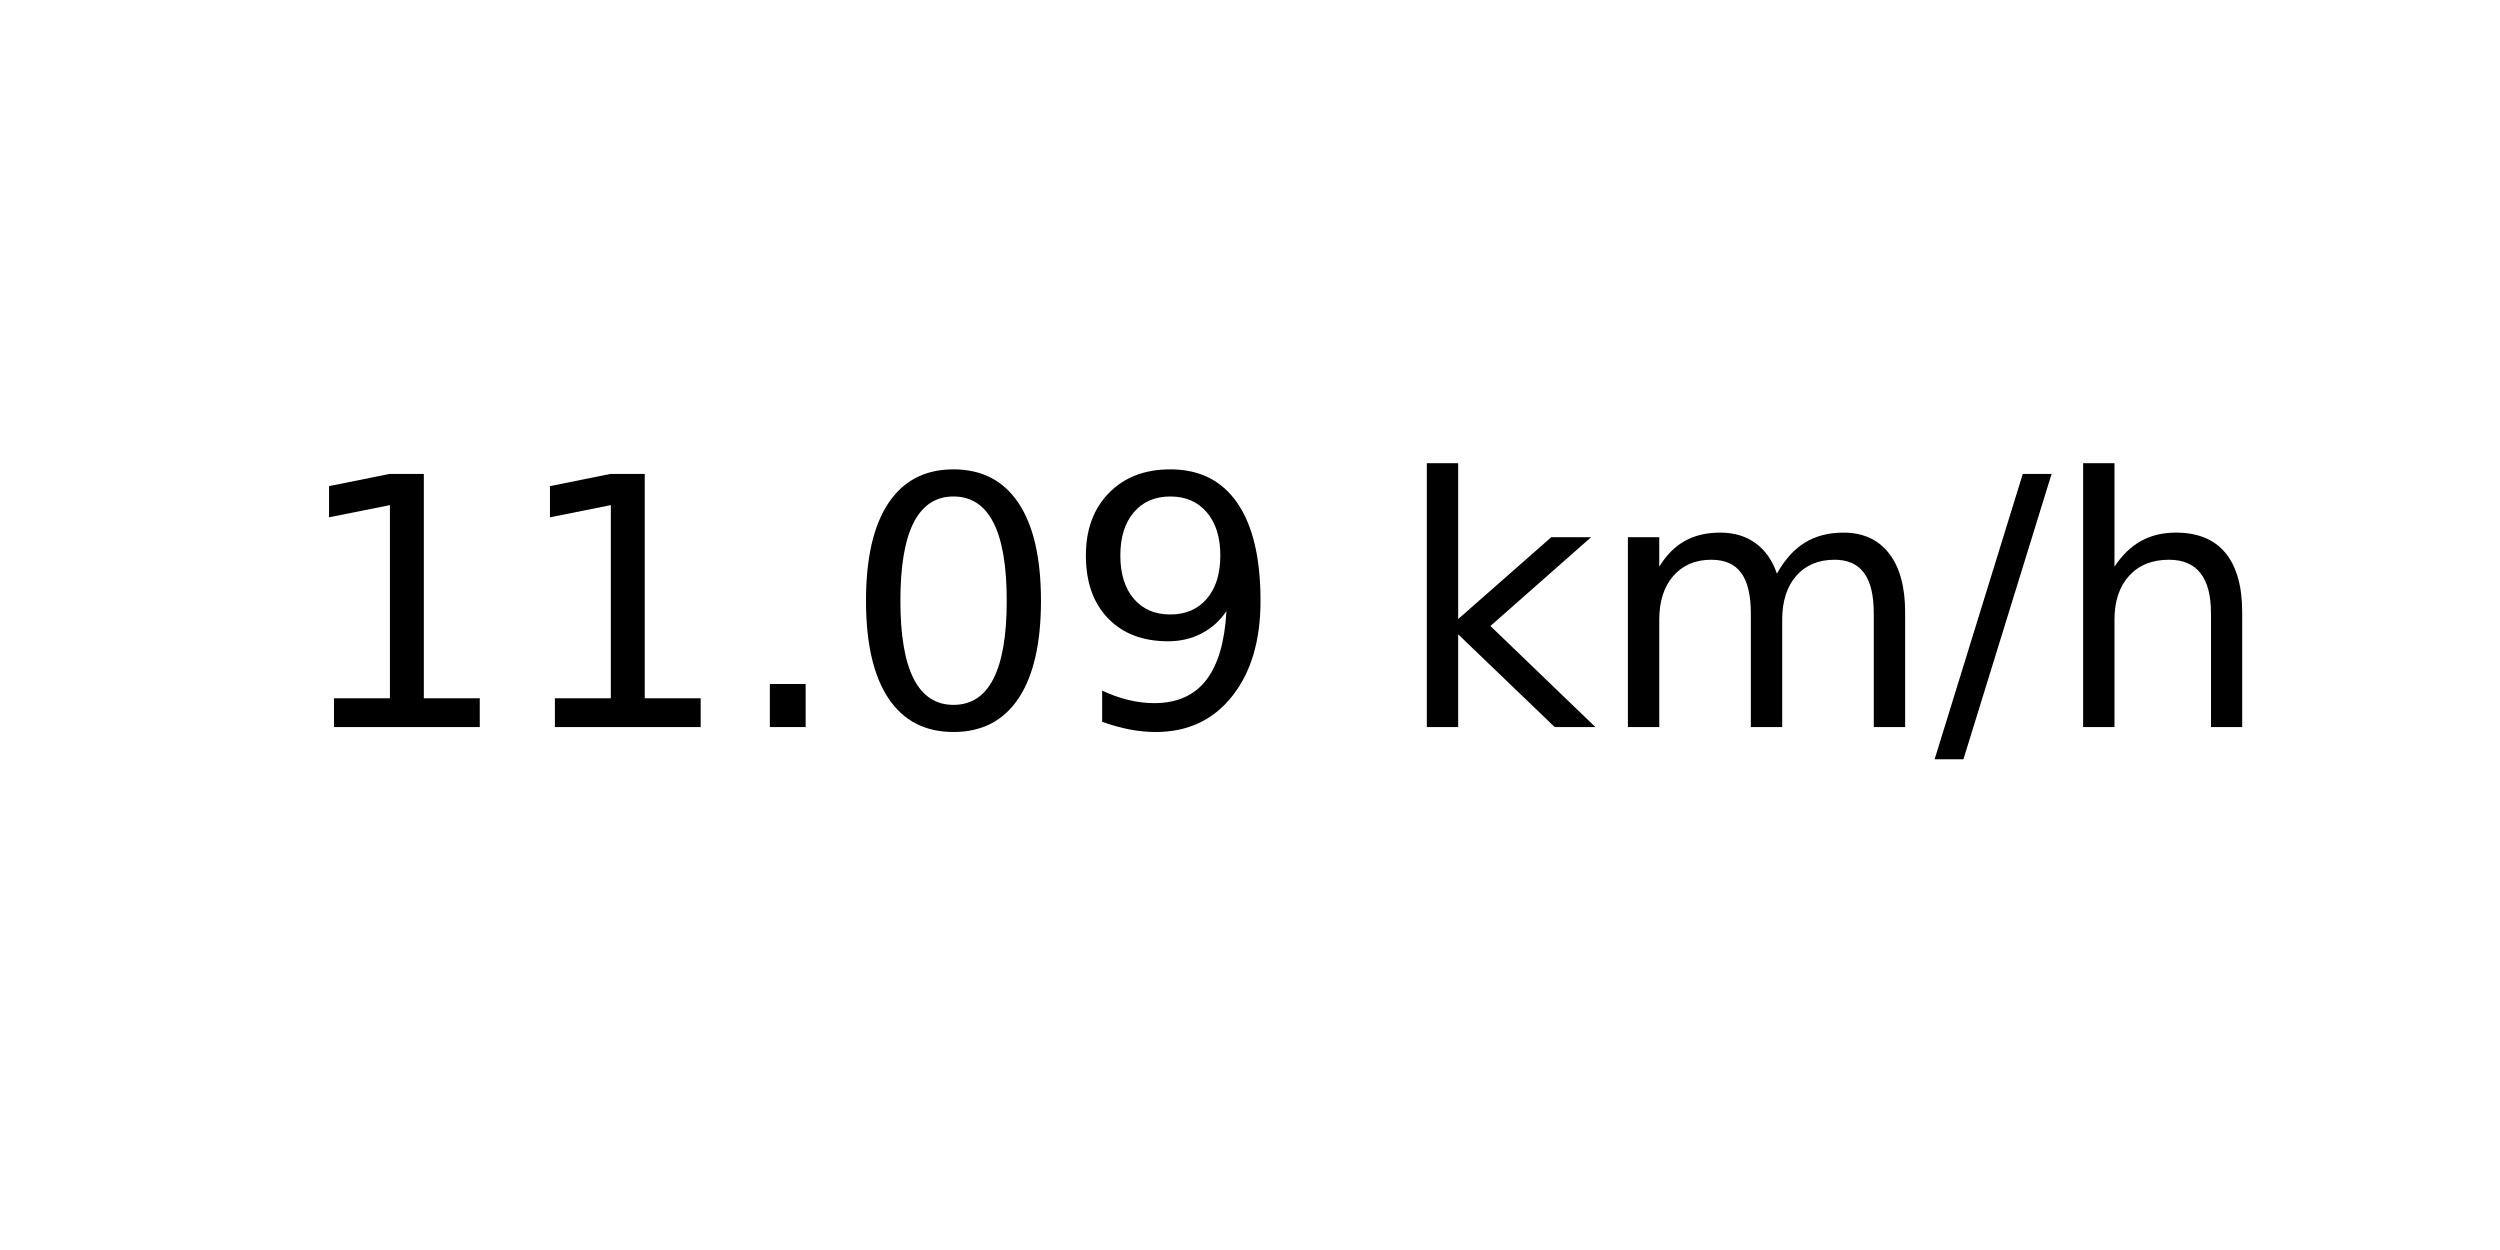
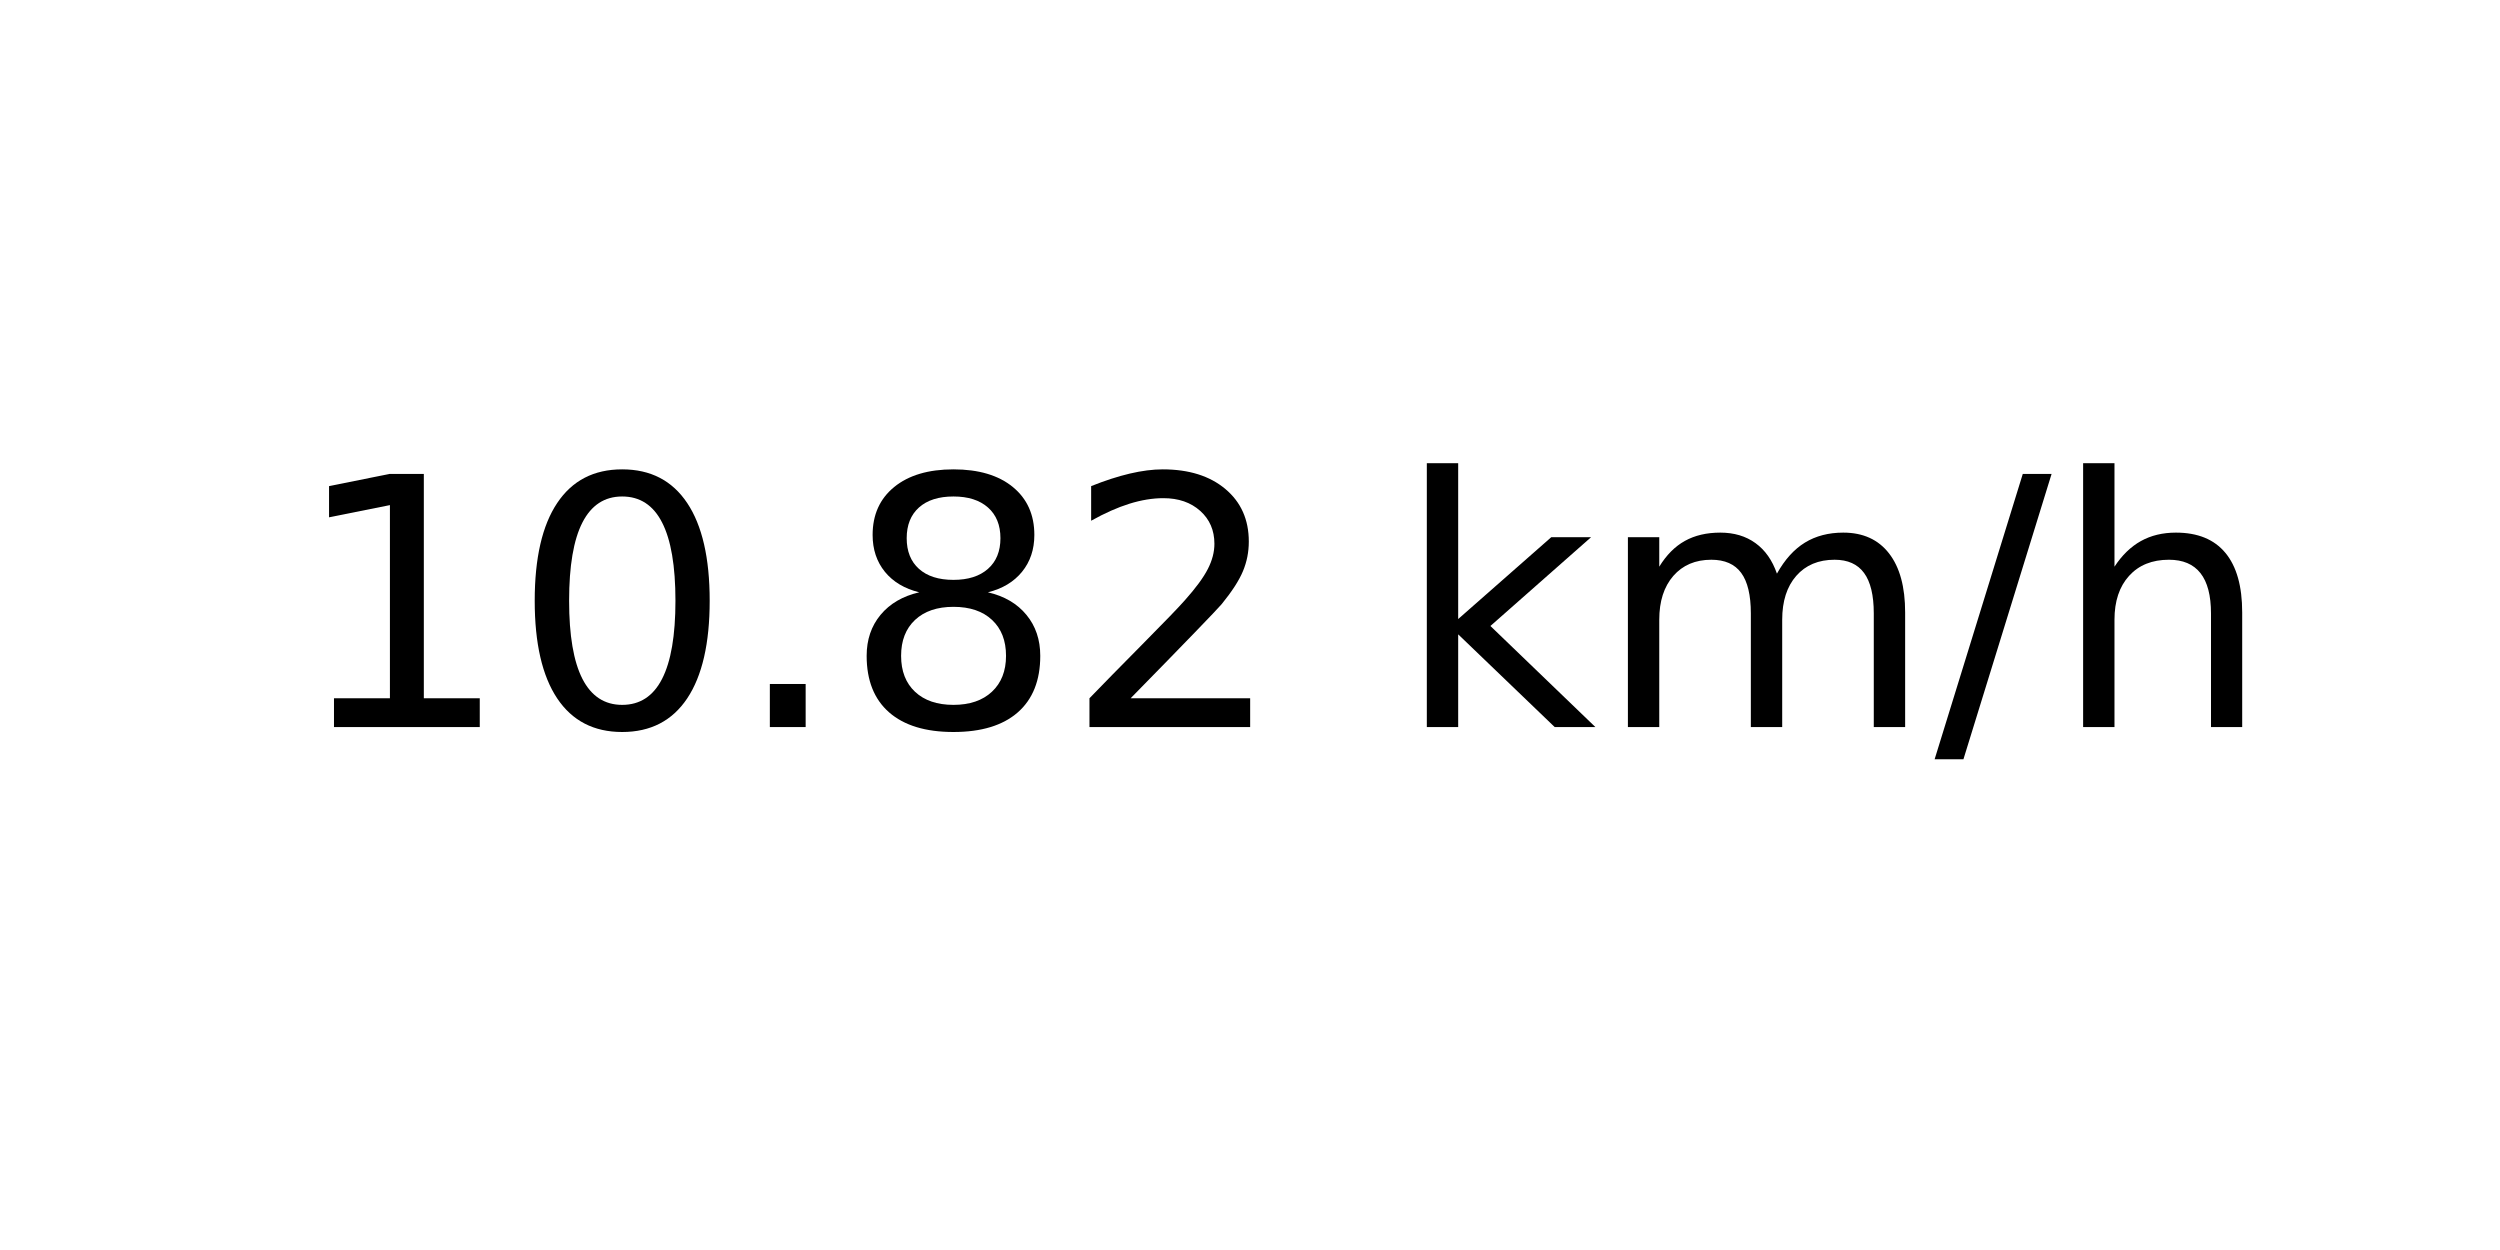
<svg xmlns="http://www.w3.org/2000/svg" xmlns:xlink="http://www.w3.org/1999/xlink" width="72pt" height="36pt" viewBox="0 0 72 36" version="1.1">
  <defs>
    <style type="text/css">*{stroke-linejoin: round; stroke-linecap: butt}</style>
  </defs>
  <g id="figure_1">
    <g id="axes_1">
      <g id="text_1">
        <g transform="translate(8.378125 20.93937) scale(0.1 -0.1)">
          <defs>
            <path id="DejaVuSans-31" d="M 794 531  L 1825 531  L 1825 4091  L 703 3866  L 703 4441  L 1819 4666  L 2450 4666  L 2450 531  L 3481 531  L 3481 0  L 794 0  L 794 531  z " transform="scale(0.015625)" />
+             <path id="DejaVuSans-30" d="M 2034 4250  Q 1547 4250 1301 3770  Q 1056 3291 1056 2328  Q 1056 1369 1301 889  Q 1547 409 2034 409  Q 2525 409 2770 889  Q 3016 1369 3016 2328  Q 3016 3291 2770 3770  Q 2525 4250 2034 4250  z M 2034 4750  Q 2819 4750 3233 4129  Q 3647 3509 3647 2328  Q 3647 1150 3233 529  Q 2819 -91 2034 -91  Q 1250 -91 836 529  Q 422 1150 422 2328  Q 422 3509 836 4129  Q 1250 4750 2034 4750  z " transform="scale(0.015625)" />
            <path id="DejaVuSans-2e" d="M 684 794  L 1344 794  L 1344 0  L 684 0  L 684 794  z " transform="scale(0.015625)" />
-             <path id="DejaVuSans-30" d="M 2034 4250  Q 1547 4250 1301 3770  Q 1056 3291 1056 2328  Q 1056 1369 1301 889  Q 1547 409 2034 409  Q 2525 409 2770 889  Q 3016 1369 3016 2328  Q 3016 3291 2770 3770  Q 2525 4250 2034 4250  z M 2034 4750  Q 2819 4750 3233 4129  Q 3647 3509 3647 2328  Q 3647 1150 3233 529  Q 2819 -91 2034 -91  Q 1250 -91 836 529  Q 422 1150 422 2328  Q 422 3509 836 4129  Q 1250 4750 2034 4750  z " transform="scale(0.015625)" />
-             <path id="DejaVuSans-39" d="M 703 97  L 703 672  Q 941 559 1184 500  Q 1428 441 1663 441  Q 2288 441 2617 861  Q 2947 1281 2994 2138  Q 2813 1869 2534 1725  Q 2256 1581 1919 1581  Q 1219 1581 811 2004  Q 403 2428 403 3163  Q 403 3881 828 4315  Q 1253 4750 1959 4750  Q 2769 4750 3195 4129  Q 3622 3509 3622 2328  Q 3622 1225 3098 567  Q 2575 -91 1691 -91  Q 1453 -91 1209 -44  Q 966 3 703 97  z M 1959 2075  Q 2384 2075 2632 2365  Q 2881 2656 2881 3163  Q 2881 3666 2632 3958  Q 2384 4250 1959 4250  Q 1534 4250 1286 3958  Q 1038 3666 1038 3163  Q 1038 2656 1286 2365  Q 1534 2075 1959 2075  z " transform="scale(0.015625)" />
+             <path id="DejaVuSans-38" d="M 2034 2216  Q 1584 2216 1326 1975  Q 1069 1734 1069 1313  Q 1069 891 1326 650  Q 1584 409 2034 409  Q 2484 409 2743 651  Q 3003 894 3003 1313  Q 3003 1734 2745 1975  Q 2488 2216 2034 2216  z M 1403 2484  Q 997 2584 770 2862  Q 544 3141 544 3541  Q 544 4100 942 4425  Q 1341 4750 2034 4750  Q 2731 4750 3128 4425  Q 3525 4100 3525 3541  Q 3525 3141 3298 2862  Q 3072 2584 2669 2484  Q 3125 2378 3379 2068  Q 3634 1759 3634 1313  Q 3634 634 3220 271  Q 2806 -91 2034 -91  Q 1263 -91 848 271  Q 434 634 434 1313  Q 434 1759 690 2068  Q 947 2378 1403 2484  z M 1172 3481  Q 1172 3119 1398 2916  Q 1625 2713 2034 2713  Q 2441 2713 2670 2916  Q 2900 3119 2900 3481  Q 2900 3844 2670 4047  Q 2441 4250 2034 4250  Q 1625 4250 1398 4047  Q 1172 3844 1172 3481  z " transform="scale(0.015625)" />
+             <path id="DejaVuSans-32" d="M 1228 531  L 3431 531  L 3431 0  L 469 0  L 469 531  Q 828 903 1448 1529  Q 2069 2156 2228 2338  Q 2531 2678 2651 2914  Q 2772 3150 2772 3378  Q 2772 3750 2511 3984  Q 2250 4219 1831 4219  Q 1534 4219 1204 4116  Q 875 4013 500 3803  L 500 4441  Q 881 4594 1212 4672  Q 1544 4750 1819 4750  Q 2544 4750 2975 4387  Q 3406 4025 3406 3419  Q 3406 3131 3298 2873  Q 3191 2616 2906 2266  Q 2828 2175 2409 1742  Q 1991 1309 1228 531  z " transform="scale(0.015625)" />
            <path id="DejaVuSans-20" transform="scale(0.015625)" />
            <path id="DejaVuSans-6b" d="M 581 4863  L 1159 4863  L 1159 1991  L 2875 3500  L 3609 3500  L 1753 1863  L 3688 0  L 2938 0  L 1159 1709  L 1159 0  L 581 0  L 581 4863  z " transform="scale(0.015625)" />
            <path id="DejaVuSans-6d" d="M 3328 2828  Q 3544 3216 3844 3400  Q 4144 3584 4550 3584  Q 5097 3584 5394 3201  Q 5691 2819 5691 2113  L 5691 0  L 5113 0  L 5113 2094  Q 5113 2597 4934 2840  Q 4756 3084 4391 3084  Q 3944 3084 3684 2787  Q 3425 2491 3425 1978  L 3425 0  L 2847 0  L 2847 2094  Q 2847 2600 2669 2842  Q 2491 3084 2119 3084  Q 1678 3084 1418 2786  Q 1159 2488 1159 1978  L 1159 0  L 581 0  L 581 3500  L 1159 3500  L 1159 2956  Q 1356 3278 1631 3431  Q 1906 3584 2284 3584  Q 2666 3584 2933 3390  Q 3200 3197 3328 2828  z " transform="scale(0.015625)" />
            <path id="DejaVuSans-2f" d="M 1625 4666  L 2156 4666  L 531 -594  L 0 -594  L 1625 4666  z " transform="scale(0.015625)" />
            <path id="DejaVuSans-68" d="M 3513 2113  L 3513 0  L 2938 0  L 2938 2094  Q 2938 2591 2744 2837  Q 2550 3084 2163 3084  Q 1697 3084 1428 2787  Q 1159 2491 1159 1978  L 1159 0  L 581 0  L 581 4863  L 1159 4863  L 1159 2956  Q 1366 3272 1645 3428  Q 1925 3584 2291 3584  Q 2894 3584 3203 3211  Q 3513 2838 3513 2113  z " transform="scale(0.015625)" />
          </defs>
          <use xlink:href="#DejaVuSans-31" />
-           <use xlink:href="#DejaVuSans-31" x="63.623" />
+           <use xlink:href="#DejaVuSans-30" x="63.623" />
          <use xlink:href="#DejaVuSans-2e" x="127.246" />
-           <use xlink:href="#DejaVuSans-30" x="159.033" />
-           <use xlink:href="#DejaVuSans-39" x="222.656" />
+           <use xlink:href="#DejaVuSans-38" x="159.033" />
+           <use xlink:href="#DejaVuSans-32" x="222.656" />
          <use xlink:href="#DejaVuSans-20" x="286.279" />
          <use xlink:href="#DejaVuSans-6b" x="318.066" />
          <use xlink:href="#DejaVuSans-6d" x="375.977" />
          <use xlink:href="#DejaVuSans-2f" x="473.389" />
          <use xlink:href="#DejaVuSans-68" x="507.08" />
        </g>
      </g>
    </g>
  </g>
</svg>
